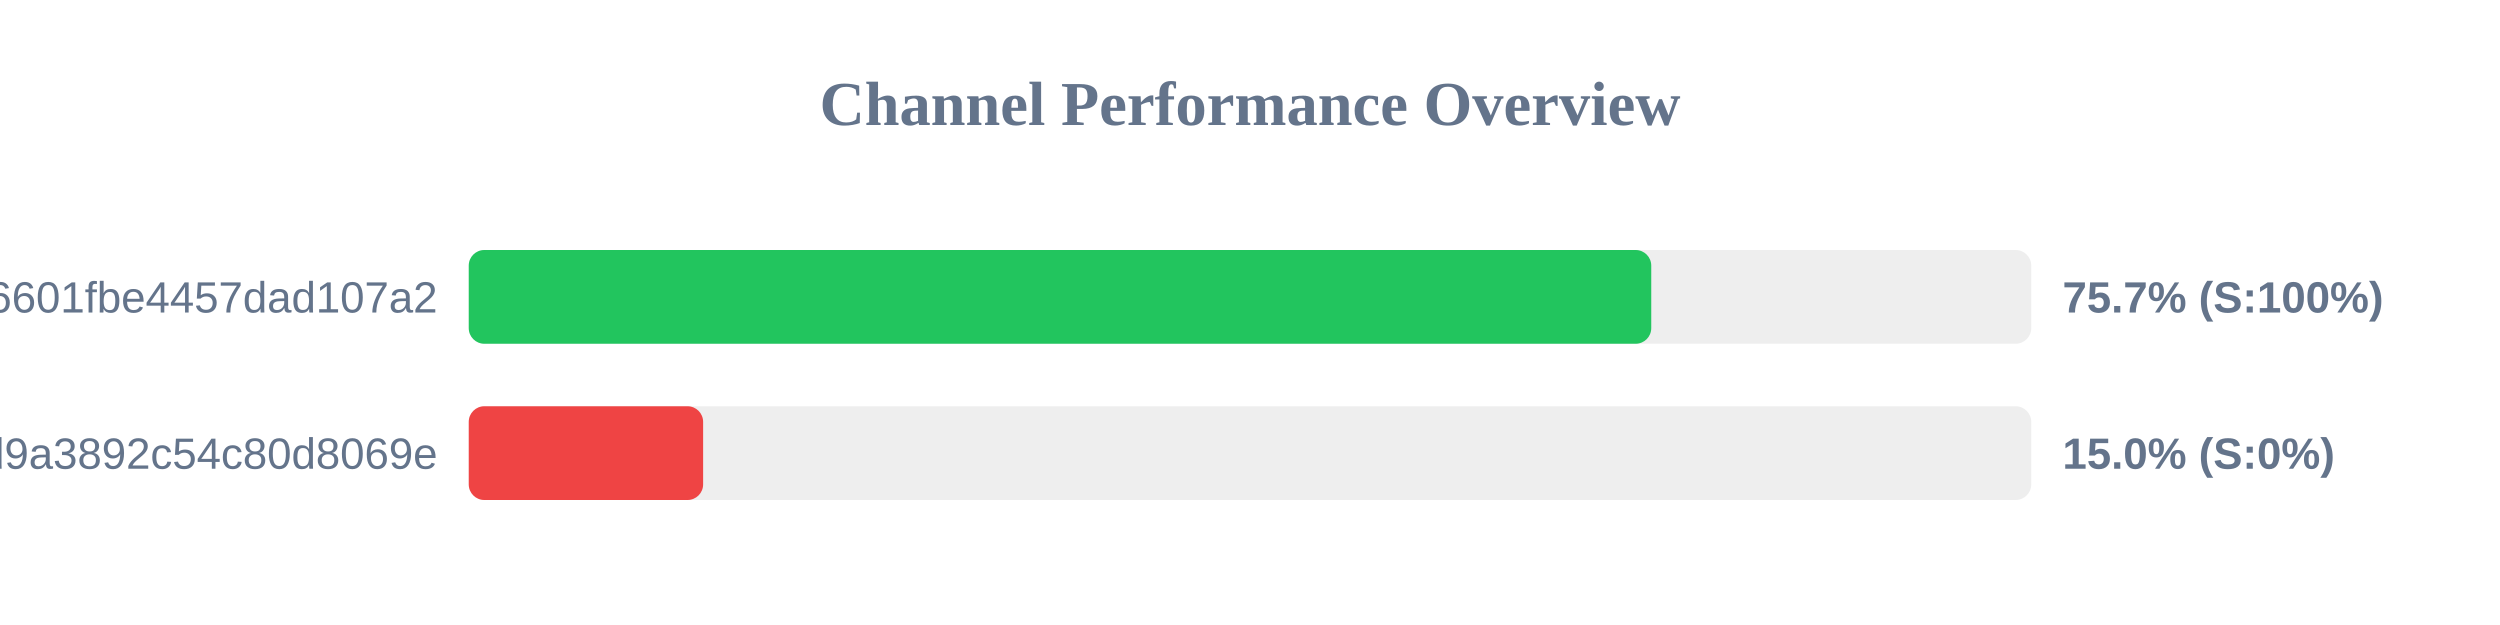
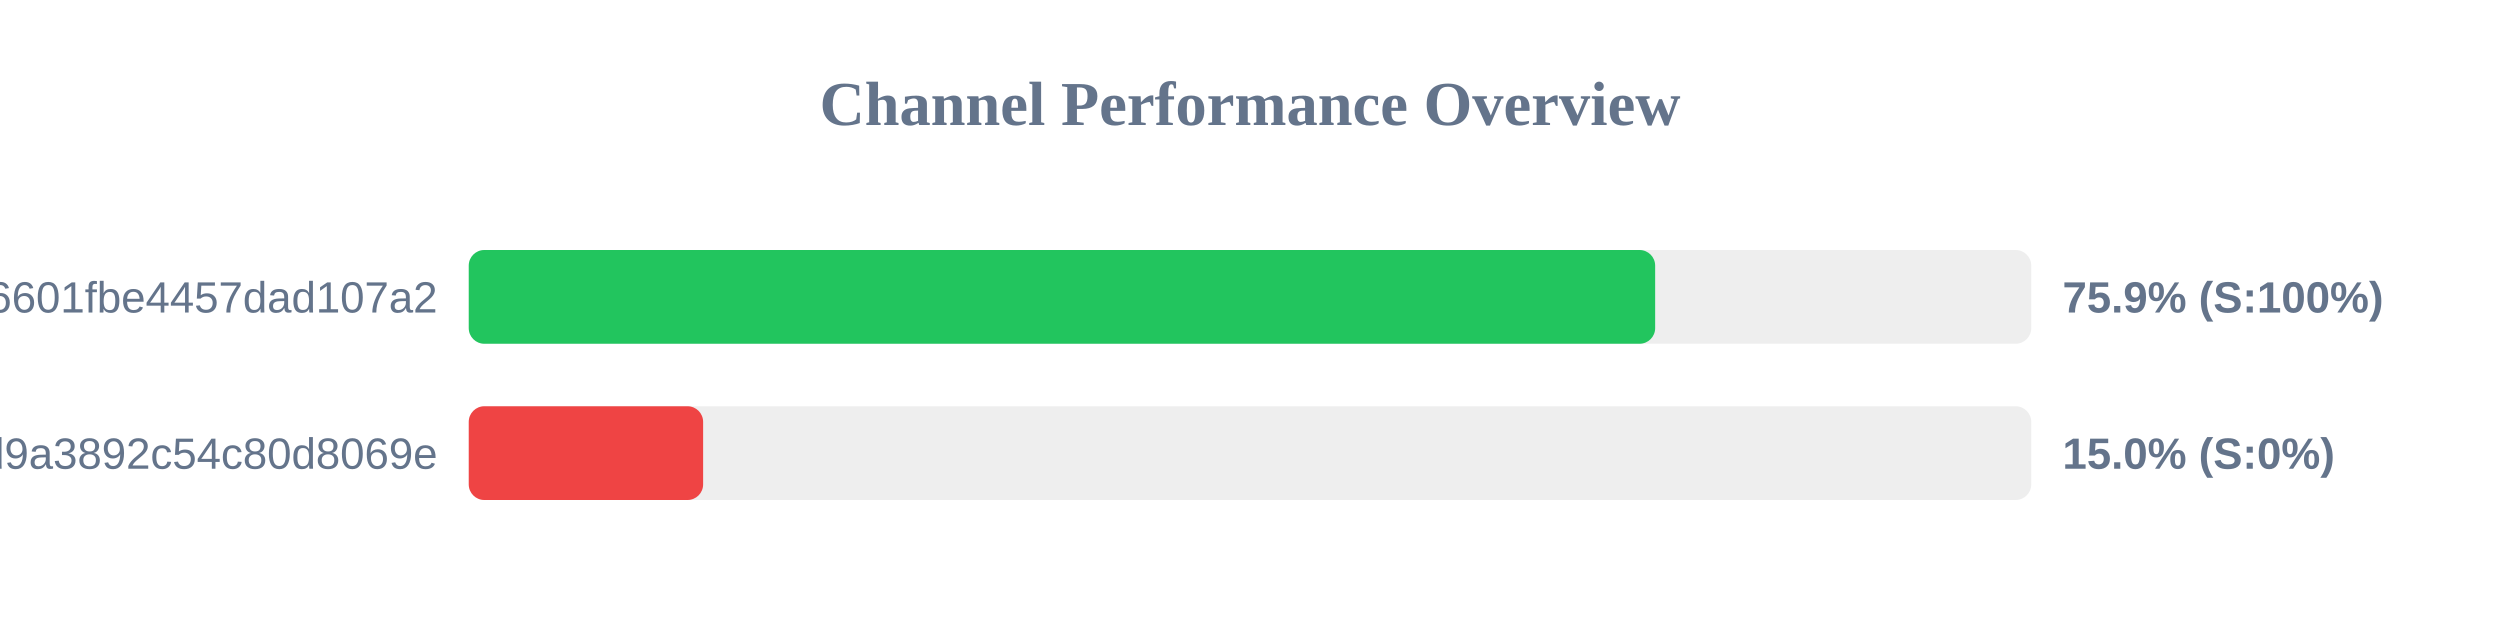
<svg xmlns="http://www.w3.org/2000/svg" width="800" height="200" version="1.1">
  <style>
        .row { font: 14px Arial; fill: #64748b; }
        .score { font: bold 14px Arial; fill: #64748b; }
    </style>
  <text x="400" y="40" text-anchor="middle" font-size="20px" font-weight="bold" fill="#64748b">Channel Performance Overview</text>
  <rect x="150" y="80" width="500" height="30" fill="#eee" rx="5" />
-   <rect x="150" y="80" width="378.4" height="30" fill="#22c55e" rx="5" />
+   <rect x="150" y="80" width="379.65" height="30" fill="#22c55e" rx="5" />
  <text x="140" y="100" text-anchor="end" class="row">6ca22ad3b96aa6601fbe4457dad107a2</text>
-   <text x="660" y="100" text-anchor="start" class="score">75.7% (S:100%)</text>
+   <text x="660" y="100" text-anchor="start" class="score">75.9% (S:100%)</text>
  <rect x="150" y="130" width="500" height="30" fill="#eee" rx="5" />
  <rect x="150" y="130" width="75.0" height="30" fill="#ef4444" rx="5" />
  <text x="140" y="150" text-anchor="end" class="row">f7424eb5e96b8d9a3892c54c80d8069e</text>
  <text x="660" y="150" text-anchor="start" class="score">15.0% (S:0%)</text>
</svg>
